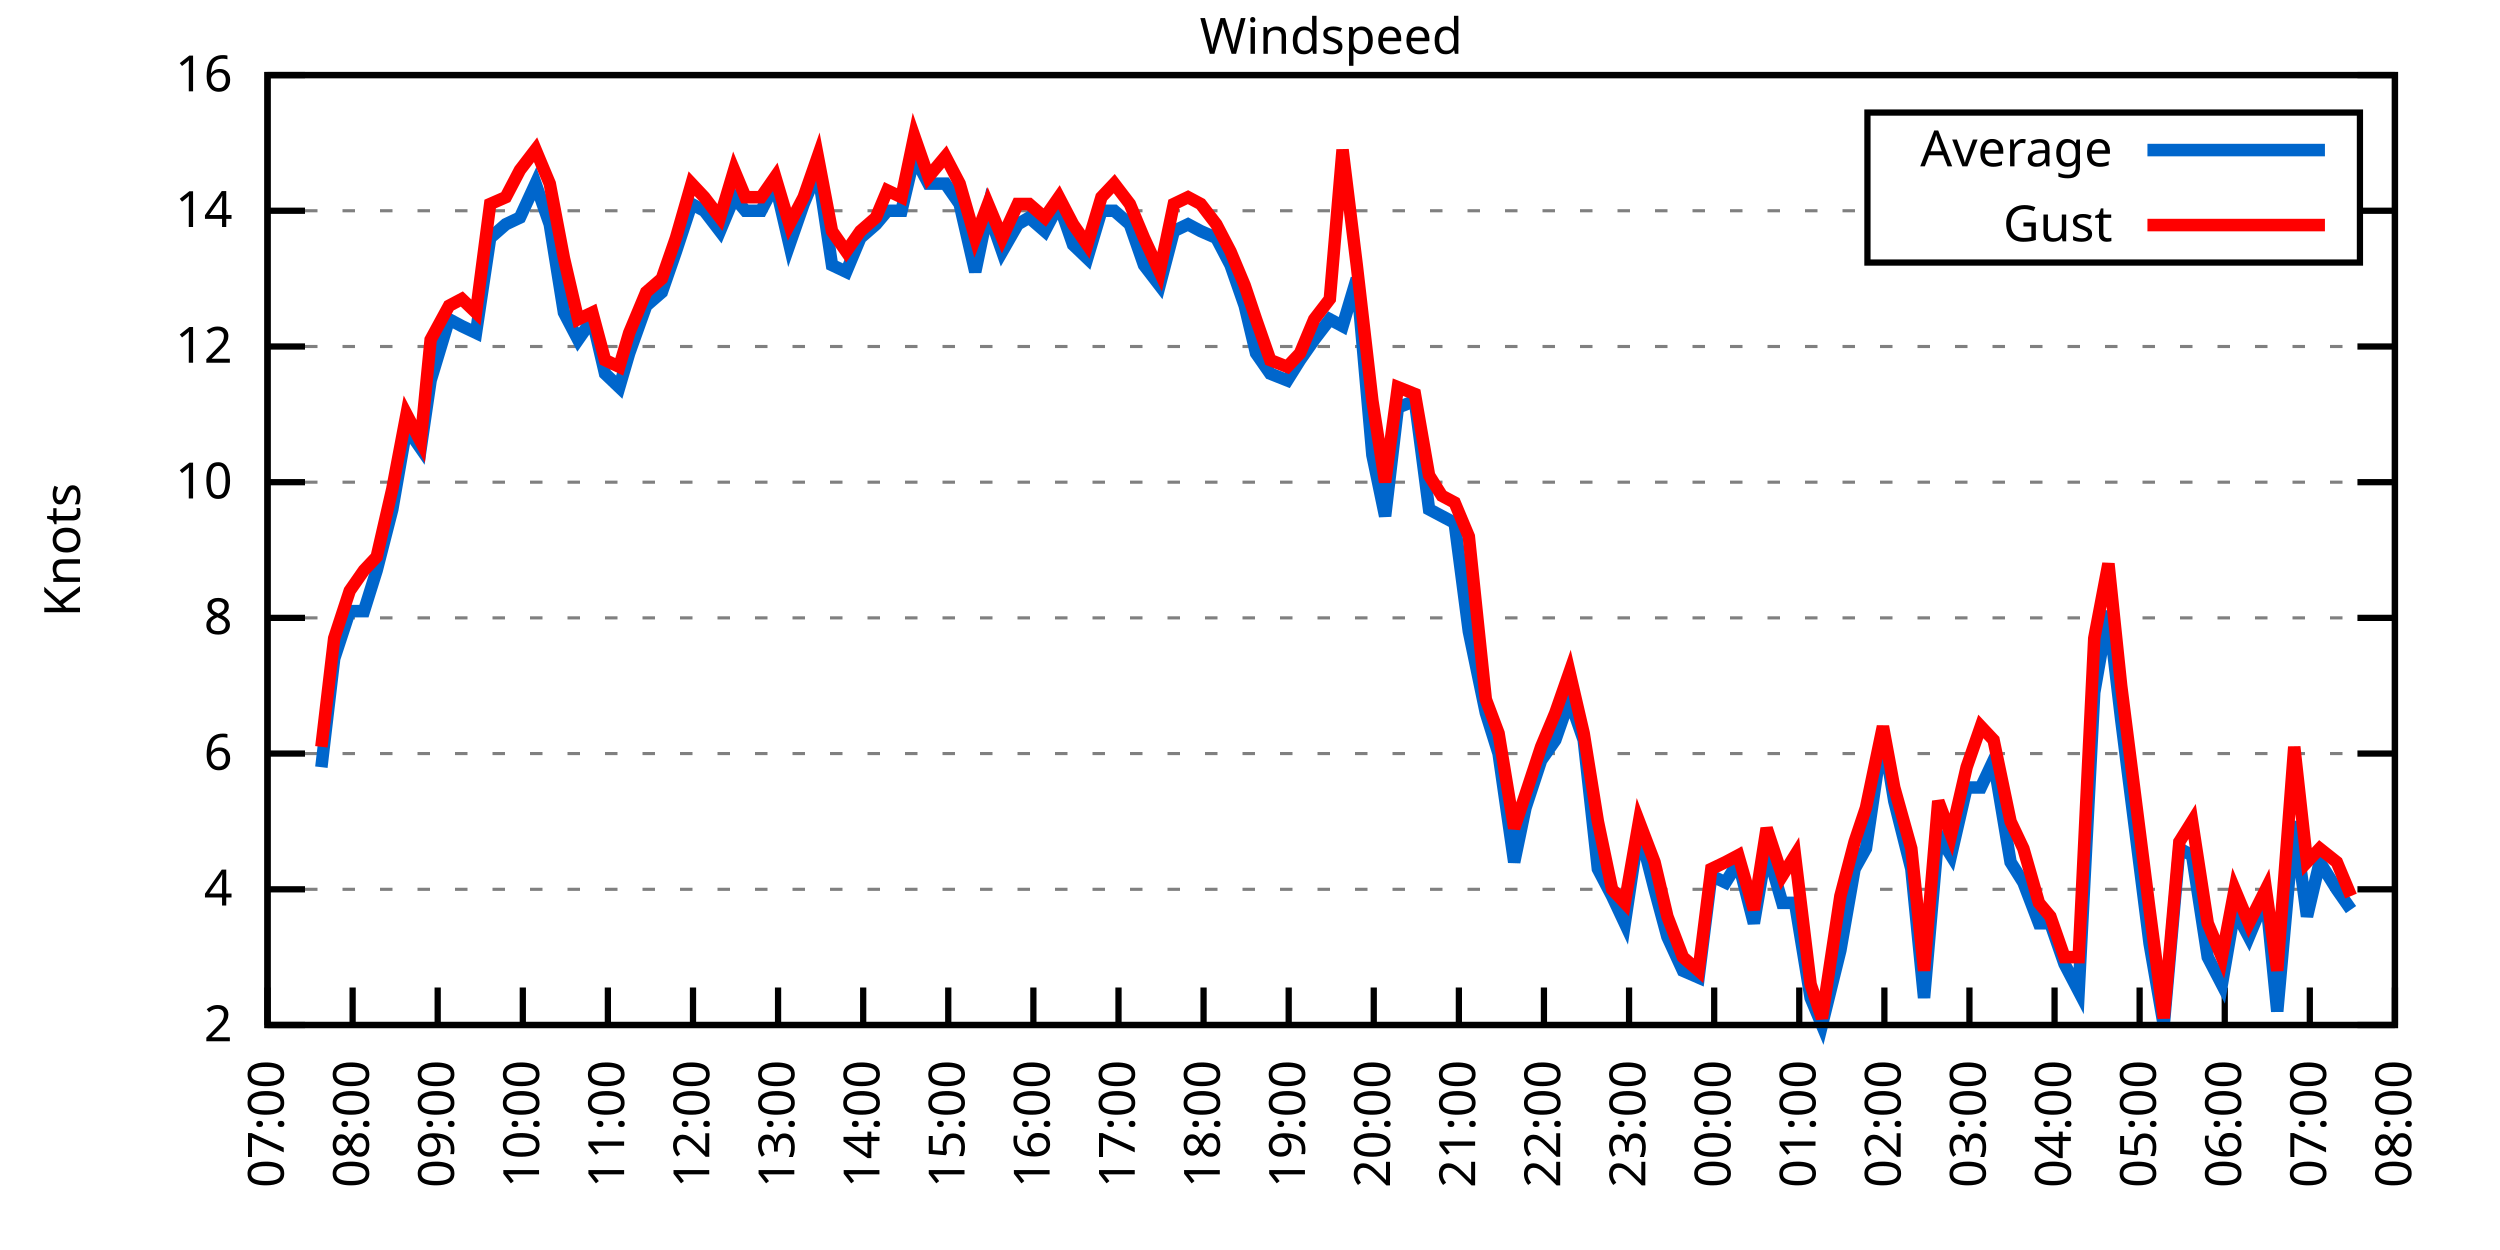
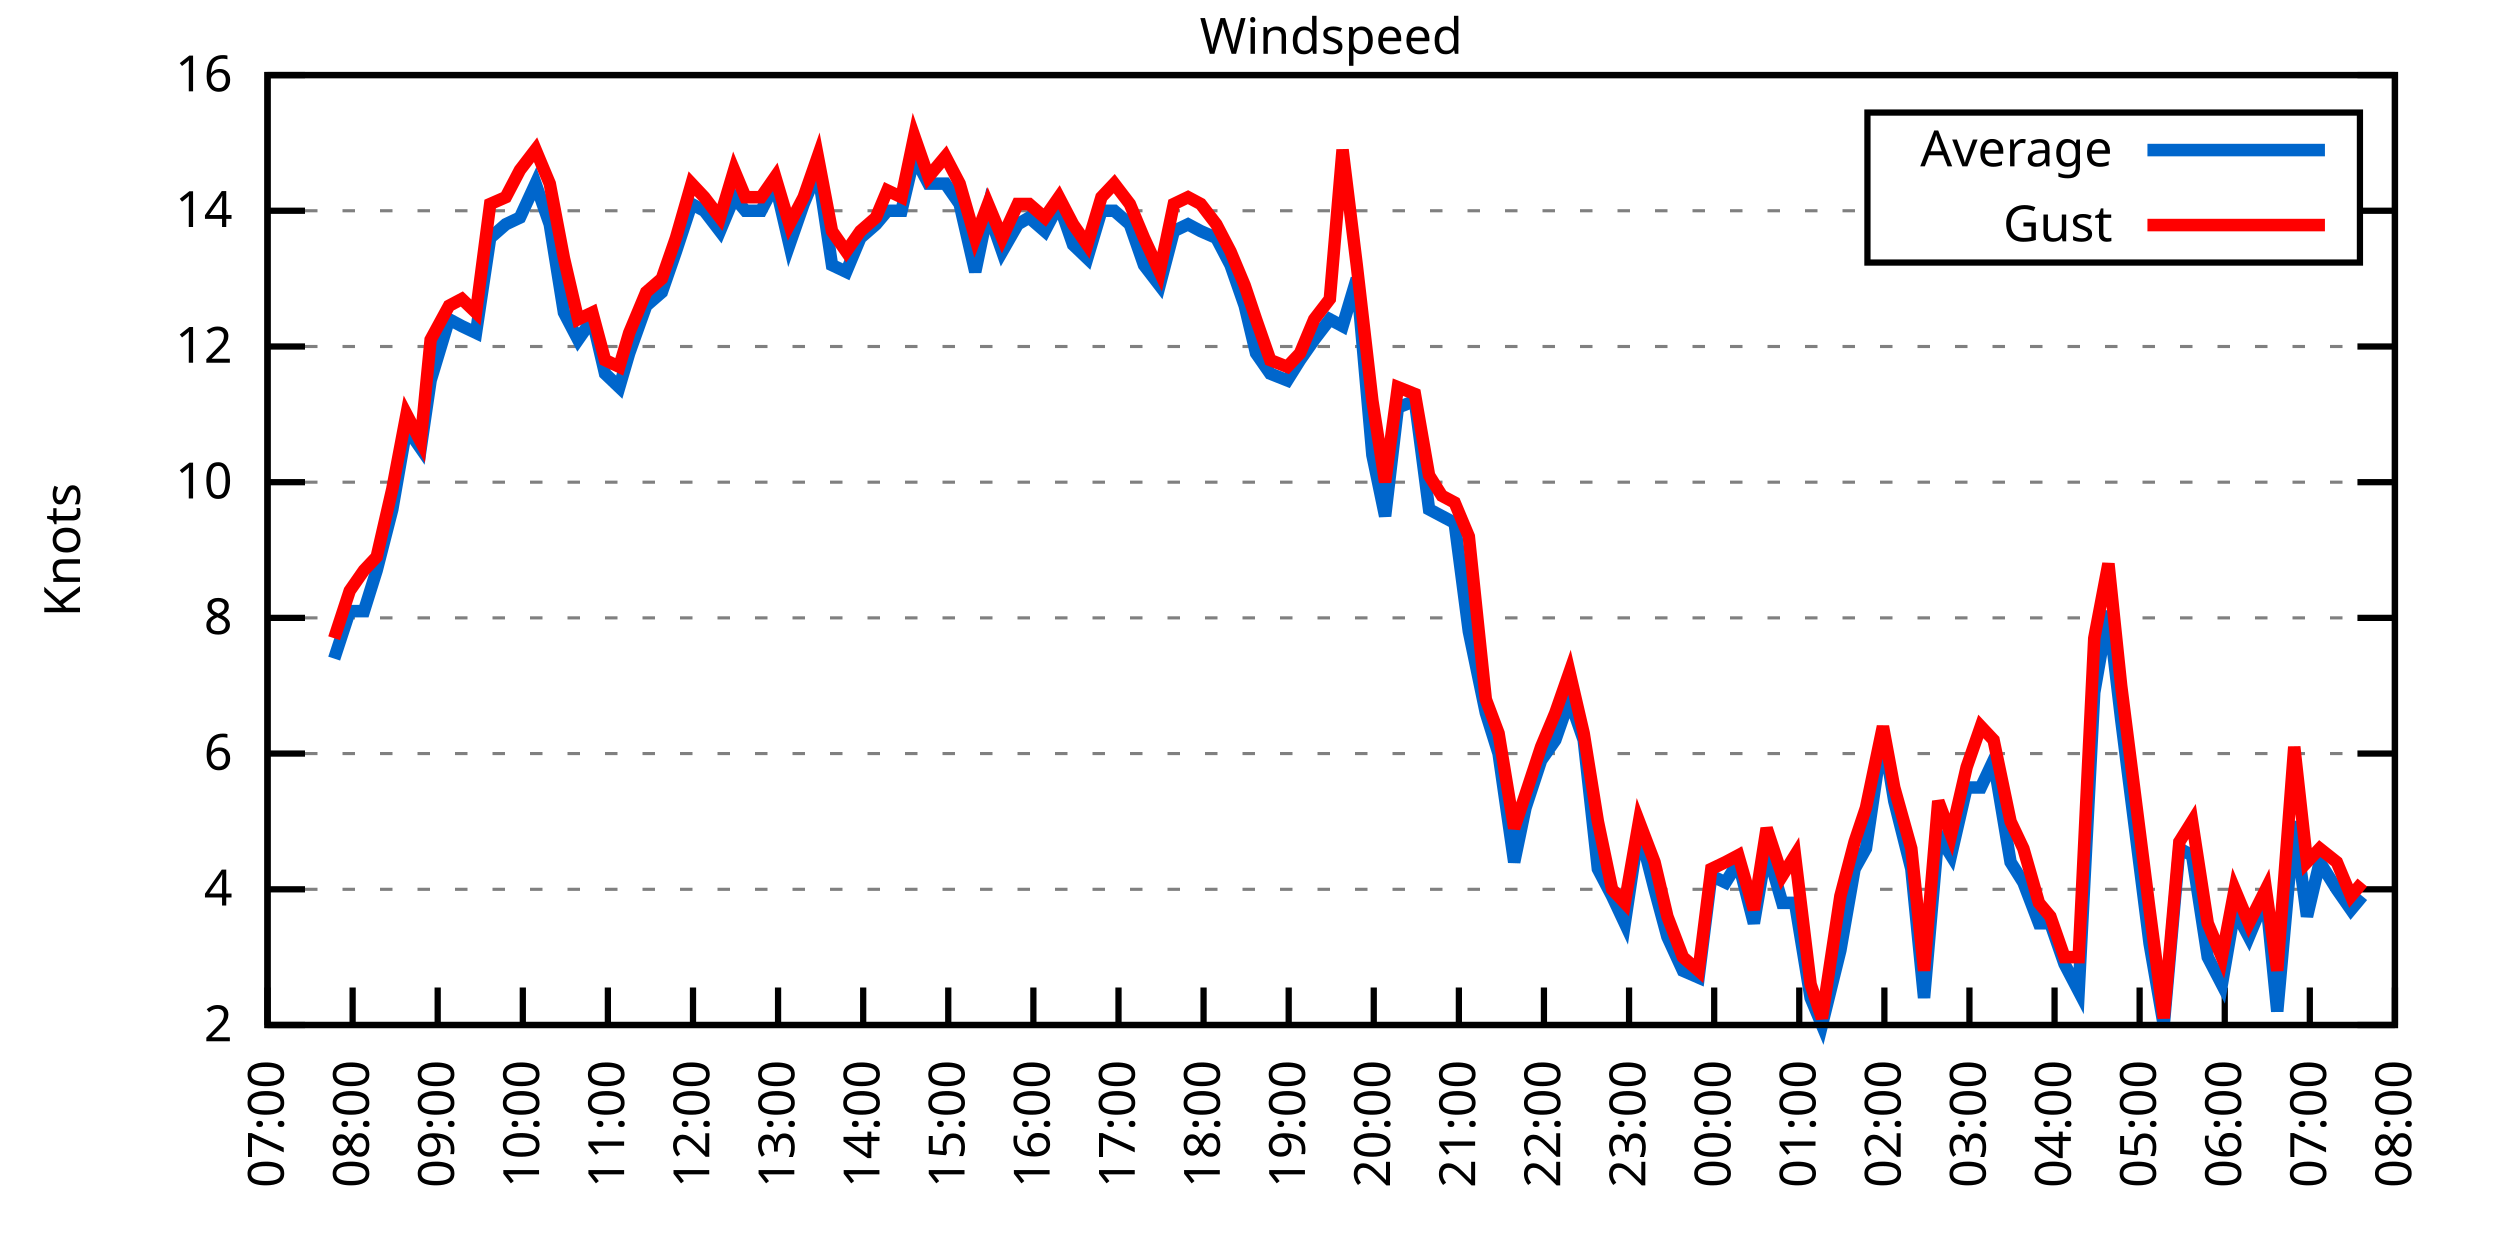
<svg xmlns="http://www.w3.org/2000/svg" xmlns:xlink="http://www.w3.org/1999/xlink" width="400" height="200" viewBox="0 0 400 200">
  <g id="gnuplot_canvas">
    <rect x="0" y="0" width="400" height="200" fill="none" />
    <defs>
      <circle id="gpDot" r="0.5" stroke-width="0.5" stroke="currentColor" />
      <path id="gpPt0" stroke-width="0.333" stroke="currentColor" d="M-1,0 h2 M0,-1 v2" />
      <path id="gpPt1" stroke-width="0.333" stroke="currentColor" d="M-1,-1 L1,1 M1,-1 L-1,1" />
      <path id="gpPt2" stroke-width="0.333" stroke="currentColor" d="M-1,0 L1,0 M0,-1 L0,1 M-1,-1 L1,1 M-1,1 L1,-1" />
      <rect id="gpPt3" stroke-width="0.333" stroke="currentColor" x="-1" y="-1" width="2" height="2" />
      <rect id="gpPt4" stroke-width="0.333" stroke="currentColor" fill="currentColor" x="-1" y="-1" width="2" height="2" />
      <circle id="gpPt5" stroke-width="0.333" stroke="currentColor" cx="0" cy="0" r="1" />
      <use xlink:href="#gpPt5" id="gpPt6" fill="currentColor" stroke="none" />
      <path id="gpPt7" stroke-width="0.333" stroke="currentColor" d="M0,-1.33 L-1.33,0.67 L1.33,0.67 z" />
      <use xlink:href="#gpPt7" id="gpPt8" fill="currentColor" stroke="none" />
      <use xlink:href="#gpPt7" id="gpPt9" stroke="currentColor" transform="rotate(180)" />
      <use xlink:href="#gpPt9" id="gpPt10" fill="currentColor" stroke="none" />
      <use xlink:href="#gpPt3" id="gpPt11" stroke="currentColor" transform="rotate(45)" />
      <use xlink:href="#gpPt11" id="gpPt12" fill="currentColor" stroke="none" />
      <path id="gpPt13" stroke-width="0.333" stroke="currentColor" d="M0,1.330 L1.265,0.411 L0.782,-1.067 L-0.782,-1.076 L-1.265,0.411 z" />
      <use xlink:href="#gpPt13" id="gpPt14" fill="currentColor" stroke="none" />
      <filter id="textbox" filterUnits="objectBoundingBox" x="0" y="0" height="1" width="1">
        <feFlood flood-color="white" flood-opacity="1" result="bgnd" />
        <feComposite in="SourceGraphic" in2="bgnd" operator="atop" />
      </filter>
      <filter id="greybox" filterUnits="objectBoundingBox" x="0" y="0" height="1" width="1">
        <feFlood flood-color="lightgrey" flood-opacity="1" result="grey" />
        <feComposite in="SourceGraphic" in2="grey" operator="atop" />
      </filter>
    </defs>
    <g fill="none" color="white" stroke="currentColor" stroke-width="1.00" stroke-linecap="butt" stroke-linejoin="miter">
</g>
    <g fill="none" color="black" stroke="currentColor" stroke-width="1.00" stroke-linecap="butt" stroke-linejoin="miter">
      <g stroke="none" shape-rendering="crispEdges">
        <polygon fill="rgb(255, 255, 255)" points="42.80,164.00 383.18,164.00 383.18,12.02 42.80,12.02 " />
      </g>
    </g>
    <g fill="none" color="black" stroke="currentColor" stroke-width="1.00" stroke-linecap="butt" stroke-linejoin="miter">
</g>
    <g fill="none" color="black" stroke="black" stroke-width="0.50" stroke-linecap="butt" stroke-linejoin="miter">
</g>
    <g fill="none" color="gray" stroke="currentColor" stroke-width="0.50" stroke-linecap="butt" stroke-linejoin="miter">
      <path stroke="gray" stroke-dasharray="2,4" class="gridline" d="M42.80,164.00 L383.19,164.00  " />
    </g>
    <g fill="none" color="gray" stroke="gray" stroke-width="1.00" stroke-linecap="butt" stroke-linejoin="miter">
</g>
    <g fill="none" color="black" stroke="currentColor" stroke-width="1.00" stroke-linecap="butt" stroke-linejoin="miter">
      <path stroke="black" d="M42.80,164.00 L48.80,164.00 M383.19,164.00 L377.19,164.00  " />
      <g transform="translate(37.20,166.60)" stroke="none" fill="black" font-family="Sans" font-size="8.00" text-anchor="end">
        <text>
          <tspan font-family="Sans"> 2</tspan>
        </text>
      </g>
    </g>
    <g fill="none" color="black" stroke="currentColor" stroke-width="1.00" stroke-linecap="butt" stroke-linejoin="miter">
</g>
    <g fill="none" color="black" stroke="black" stroke-width="0.50" stroke-linecap="butt" stroke-linejoin="miter">
</g>
    <g fill="none" color="gray" stroke="currentColor" stroke-width="0.50" stroke-linecap="butt" stroke-linejoin="miter">
      <path stroke="gray" stroke-dasharray="2,4" class="gridline" d="M42.80,142.29 L383.19,142.29  " />
    </g>
    <g fill="none" color="gray" stroke="gray" stroke-width="1.00" stroke-linecap="butt" stroke-linejoin="miter">
</g>
    <g fill="none" color="black" stroke="currentColor" stroke-width="1.00" stroke-linecap="butt" stroke-linejoin="miter">
      <path stroke="black" d="M42.80,142.29 L48.80,142.29 M383.19,142.29 L377.19,142.29  " />
      <g transform="translate(37.20,144.89)" stroke="none" fill="black" font-family="Sans" font-size="8.00" text-anchor="end">
        <text>
          <tspan font-family="Sans"> 4</tspan>
        </text>
      </g>
    </g>
    <g fill="none" color="black" stroke="currentColor" stroke-width="1.00" stroke-linecap="butt" stroke-linejoin="miter">
</g>
    <g fill="none" color="black" stroke="black" stroke-width="0.50" stroke-linecap="butt" stroke-linejoin="miter">
</g>
    <g fill="none" color="gray" stroke="currentColor" stroke-width="0.50" stroke-linecap="butt" stroke-linejoin="miter">
      <path stroke="gray" stroke-dasharray="2,4" class="gridline" d="M42.80,120.57 L383.19,120.57  " />
    </g>
    <g fill="none" color="gray" stroke="gray" stroke-width="1.00" stroke-linecap="butt" stroke-linejoin="miter">
</g>
    <g fill="none" color="black" stroke="currentColor" stroke-width="1.00" stroke-linecap="butt" stroke-linejoin="miter">
      <path stroke="black" d="M42.80,120.57 L48.80,120.57 M383.19,120.57 L377.19,120.57  " />
      <g transform="translate(37.20,123.17)" stroke="none" fill="black" font-family="Sans" font-size="8.00" text-anchor="end">
        <text>
          <tspan font-family="Sans"> 6</tspan>
        </text>
      </g>
    </g>
    <g fill="none" color="black" stroke="currentColor" stroke-width="1.00" stroke-linecap="butt" stroke-linejoin="miter">
</g>
    <g fill="none" color="black" stroke="black" stroke-width="0.50" stroke-linecap="butt" stroke-linejoin="miter">
</g>
    <g fill="none" color="gray" stroke="currentColor" stroke-width="0.50" stroke-linecap="butt" stroke-linejoin="miter">
      <path stroke="gray" stroke-dasharray="2,4" class="gridline" d="M42.80,98.86 L383.19,98.86  " />
    </g>
    <g fill="none" color="gray" stroke="gray" stroke-width="1.00" stroke-linecap="butt" stroke-linejoin="miter">
</g>
    <g fill="none" color="black" stroke="currentColor" stroke-width="1.00" stroke-linecap="butt" stroke-linejoin="miter">
      <path stroke="black" d="M42.80,98.86 L48.80,98.86 M383.19,98.86 L377.19,98.86  " />
      <g transform="translate(37.20,101.46)" stroke="none" fill="black" font-family="Sans" font-size="8.00" text-anchor="end">
        <text>
          <tspan font-family="Sans"> 8</tspan>
        </text>
      </g>
    </g>
    <g fill="none" color="black" stroke="currentColor" stroke-width="1.00" stroke-linecap="butt" stroke-linejoin="miter">
</g>
    <g fill="none" color="black" stroke="black" stroke-width="0.50" stroke-linecap="butt" stroke-linejoin="miter">
</g>
    <g fill="none" color="gray" stroke="currentColor" stroke-width="0.50" stroke-linecap="butt" stroke-linejoin="miter">
      <path stroke="gray" stroke-dasharray="2,4" class="gridline" d="M42.80,77.15 L383.19,77.15  " />
    </g>
    <g fill="none" color="gray" stroke="gray" stroke-width="1.00" stroke-linecap="butt" stroke-linejoin="miter">
</g>
    <g fill="none" color="black" stroke="currentColor" stroke-width="1.00" stroke-linecap="butt" stroke-linejoin="miter">
      <path stroke="black" d="M42.80,77.15 L48.80,77.15 M383.19,77.15 L377.19,77.15  " />
      <g transform="translate(37.20,79.75)" stroke="none" fill="black" font-family="Sans" font-size="8.00" text-anchor="end">
        <text>
          <tspan font-family="Sans"> 10</tspan>
        </text>
      </g>
    </g>
    <g fill="none" color="black" stroke="currentColor" stroke-width="1.00" stroke-linecap="butt" stroke-linejoin="miter">
</g>
    <g fill="none" color="black" stroke="black" stroke-width="0.50" stroke-linecap="butt" stroke-linejoin="miter">
</g>
    <g fill="none" color="gray" stroke="currentColor" stroke-width="0.50" stroke-linecap="butt" stroke-linejoin="miter">
      <path stroke="gray" stroke-dasharray="2,4" class="gridline" d="M42.80,55.44 L383.19,55.44  " />
    </g>
    <g fill="none" color="gray" stroke="gray" stroke-width="1.00" stroke-linecap="butt" stroke-linejoin="miter">
</g>
    <g fill="none" color="black" stroke="currentColor" stroke-width="1.00" stroke-linecap="butt" stroke-linejoin="miter">
      <path stroke="black" d="M42.80,55.44 L48.80,55.44 M383.19,55.44 L377.19,55.44  " />
      <g transform="translate(37.20,58.04)" stroke="none" fill="black" font-family="Sans" font-size="8.00" text-anchor="end">
        <text>
          <tspan font-family="Sans"> 12</tspan>
        </text>
      </g>
    </g>
    <g fill="none" color="black" stroke="currentColor" stroke-width="1.00" stroke-linecap="butt" stroke-linejoin="miter">
</g>
    <g fill="none" color="black" stroke="black" stroke-width="0.50" stroke-linecap="butt" stroke-linejoin="miter">
</g>
    <g fill="none" color="gray" stroke="currentColor" stroke-width="0.50" stroke-linecap="butt" stroke-linejoin="miter">
      <path stroke="gray" stroke-dasharray="2,4" class="gridline" d="M42.80,33.72 L298.79,33.72 M377.59,33.72 L383.19,33.72  " />
    </g>
    <g fill="none" color="gray" stroke="gray" stroke-width="1.00" stroke-linecap="butt" stroke-linejoin="miter">
</g>
    <g fill="none" color="black" stroke="currentColor" stroke-width="1.00" stroke-linecap="butt" stroke-linejoin="miter">
      <path stroke="black" d="M42.80,33.72 L48.80,33.72 M383.19,33.72 L377.19,33.72  " />
      <g transform="translate(37.20,36.32)" stroke="none" fill="black" font-family="Sans" font-size="8.00" text-anchor="end">
        <text>
          <tspan font-family="Sans"> 14</tspan>
        </text>
      </g>
    </g>
    <g fill="none" color="black" stroke="currentColor" stroke-width="1.00" stroke-linecap="butt" stroke-linejoin="miter">
</g>
    <g fill="none" color="black" stroke="black" stroke-width="0.50" stroke-linecap="butt" stroke-linejoin="miter">
</g>
    <g fill="none" color="gray" stroke="currentColor" stroke-width="0.50" stroke-linecap="butt" stroke-linejoin="miter">
      <path stroke="gray" stroke-dasharray="2,4" class="gridline" d="M42.80,12.01 L383.19,12.01  " />
    </g>
    <g fill="none" color="gray" stroke="gray" stroke-width="1.00" stroke-linecap="butt" stroke-linejoin="miter">
</g>
    <g fill="none" color="black" stroke="currentColor" stroke-width="1.00" stroke-linecap="butt" stroke-linejoin="miter">
      <path stroke="black" d="M42.80,12.01 L48.80,12.01 M383.19,12.01 L377.19,12.01  " />
      <g transform="translate(37.20,14.61)" stroke="none" fill="black" font-family="Sans" font-size="8.00" text-anchor="end">
        <text>
          <tspan font-family="Sans"> 16</tspan>
        </text>
      </g>
    </g>
    <g fill="none" color="black" stroke="currentColor" stroke-width="1.00" stroke-linecap="butt" stroke-linejoin="miter">
      <path stroke="black" d="M42.80,164.00 L42.80,158.00  " />
      <g transform="translate(45.40,169.60) rotate(270.00)" stroke="none" fill="black" font-family="Sans" font-size="8.00" text-anchor="end">
        <text>
          <tspan font-family="Sans">07:00</tspan>
        </text>
      </g>
    </g>
    <g fill="none" color="black" stroke="currentColor" stroke-width="1.00" stroke-linecap="butt" stroke-linejoin="miter">
      <path stroke="black" d="M56.42,164.00 L56.42,158.00  " />
      <g transform="translate(59.02,169.60) rotate(270.00)" stroke="none" fill="black" font-family="Sans" font-size="8.00" text-anchor="end">
        <text>
          <tspan font-family="Sans">08:00</tspan>
        </text>
      </g>
    </g>
    <g fill="none" color="black" stroke="currentColor" stroke-width="1.00" stroke-linecap="butt" stroke-linejoin="miter">
      <path stroke="black" d="M70.03,164.00 L70.03,158.00  " />
      <g transform="translate(72.63,169.60) rotate(270.00)" stroke="none" fill="black" font-family="Sans" font-size="8.00" text-anchor="end">
        <text>
          <tspan font-family="Sans">09:00</tspan>
        </text>
      </g>
    </g>
    <g fill="none" color="black" stroke="currentColor" stroke-width="1.00" stroke-linecap="butt" stroke-linejoin="miter">
      <path stroke="black" d="M83.65,164.00 L83.65,158.00  " />
      <g transform="translate(86.25,169.60) rotate(270.00)" stroke="none" fill="black" font-family="Sans" font-size="8.00" text-anchor="end">
        <text>
          <tspan font-family="Sans">10:00</tspan>
        </text>
      </g>
    </g>
    <g fill="none" color="black" stroke="currentColor" stroke-width="1.00" stroke-linecap="butt" stroke-linejoin="miter">
      <path stroke="black" d="M97.26,164.00 L97.26,158.00  " />
      <g transform="translate(99.86,169.60) rotate(270.00)" stroke="none" fill="black" font-family="Sans" font-size="8.00" text-anchor="end">
        <text>
          <tspan font-family="Sans">11:00</tspan>
        </text>
      </g>
    </g>
    <g fill="none" color="black" stroke="currentColor" stroke-width="1.00" stroke-linecap="butt" stroke-linejoin="miter">
      <path stroke="black" d="M110.88,164.00 L110.88,158.00  " />
      <g transform="translate(113.48,169.60) rotate(270.00)" stroke="none" fill="black" font-family="Sans" font-size="8.00" text-anchor="end">
        <text>
          <tspan font-family="Sans">12:00</tspan>
        </text>
      </g>
    </g>
    <g fill="none" color="black" stroke="currentColor" stroke-width="1.00" stroke-linecap="butt" stroke-linejoin="miter">
      <path stroke="black" d="M124.49,164.00 L124.49,158.00  " />
      <g transform="translate(127.09,169.60) rotate(270.00)" stroke="none" fill="black" font-family="Sans" font-size="8.00" text-anchor="end">
        <text>
          <tspan font-family="Sans">13:00</tspan>
        </text>
      </g>
    </g>
    <g fill="none" color="black" stroke="currentColor" stroke-width="1.00" stroke-linecap="butt" stroke-linejoin="miter">
      <path stroke="black" d="M138.11,164.00 L138.11,158.00  " />
      <g transform="translate(140.71,169.60) rotate(270.00)" stroke="none" fill="black" font-family="Sans" font-size="8.00" text-anchor="end">
        <text>
          <tspan font-family="Sans">14:00</tspan>
        </text>
      </g>
    </g>
    <g fill="none" color="black" stroke="currentColor" stroke-width="1.00" stroke-linecap="butt" stroke-linejoin="miter">
      <path stroke="black" d="M151.72,164.00 L151.72,158.00  " />
      <g transform="translate(154.32,169.60) rotate(270.00)" stroke="none" fill="black" font-family="Sans" font-size="8.00" text-anchor="end">
        <text>
          <tspan font-family="Sans">15:00</tspan>
        </text>
      </g>
    </g>
    <g fill="none" color="black" stroke="currentColor" stroke-width="1.00" stroke-linecap="butt" stroke-linejoin="miter">
      <path stroke="black" d="M165.34,164.00 L165.34,158.00  " />
      <g transform="translate(167.94,169.60) rotate(270.00)" stroke="none" fill="black" font-family="Sans" font-size="8.00" text-anchor="end">
        <text>
          <tspan font-family="Sans">16:00</tspan>
        </text>
      </g>
    </g>
    <g fill="none" color="black" stroke="currentColor" stroke-width="1.00" stroke-linecap="butt" stroke-linejoin="miter">
      <path stroke="black" d="M178.96,164.00 L178.96,158.00  " />
      <g transform="translate(181.56,169.60) rotate(270.00)" stroke="none" fill="black" font-family="Sans" font-size="8.00" text-anchor="end">
        <text>
          <tspan font-family="Sans">17:00</tspan>
        </text>
      </g>
    </g>
    <g fill="none" color="black" stroke="currentColor" stroke-width="1.00" stroke-linecap="butt" stroke-linejoin="miter">
      <path stroke="black" d="M192.57,164.00 L192.57,158.00  " />
      <g transform="translate(195.17,169.60) rotate(270.00)" stroke="none" fill="black" font-family="Sans" font-size="8.00" text-anchor="end">
        <text>
          <tspan font-family="Sans">18:00</tspan>
        </text>
      </g>
    </g>
    <g fill="none" color="black" stroke="currentColor" stroke-width="1.00" stroke-linecap="butt" stroke-linejoin="miter">
      <path stroke="black" d="M206.19,164.00 L206.19,158.00  " />
      <g transform="translate(208.79,169.60) rotate(270.00)" stroke="none" fill="black" font-family="Sans" font-size="8.00" text-anchor="end">
        <text>
          <tspan font-family="Sans">19:00</tspan>
        </text>
      </g>
    </g>
    <g fill="none" color="black" stroke="currentColor" stroke-width="1.00" stroke-linecap="butt" stroke-linejoin="miter">
      <path stroke="black" d="M219.80,164.00 L219.80,158.00  " />
      <g transform="translate(222.40,169.60) rotate(270.00)" stroke="none" fill="black" font-family="Sans" font-size="8.00" text-anchor="end">
        <text>
          <tspan font-family="Sans">20:00</tspan>
        </text>
      </g>
    </g>
    <g fill="none" color="black" stroke="currentColor" stroke-width="1.00" stroke-linecap="butt" stroke-linejoin="miter">
      <path stroke="black" d="M233.42,164.00 L233.42,158.00  " />
      <g transform="translate(236.02,169.60) rotate(270.00)" stroke="none" fill="black" font-family="Sans" font-size="8.00" text-anchor="end">
        <text>
          <tspan font-family="Sans">21:00</tspan>
        </text>
      </g>
    </g>
    <g fill="none" color="black" stroke="currentColor" stroke-width="1.00" stroke-linecap="butt" stroke-linejoin="miter">
      <path stroke="black" d="M247.03,164.00 L247.03,158.00  " />
      <g transform="translate(249.63,169.60) rotate(270.00)" stroke="none" fill="black" font-family="Sans" font-size="8.00" text-anchor="end">
        <text>
          <tspan font-family="Sans">22:00</tspan>
        </text>
      </g>
    </g>
    <g fill="none" color="black" stroke="currentColor" stroke-width="1.00" stroke-linecap="butt" stroke-linejoin="miter">
      <path stroke="black" d="M260.65,164.00 L260.65,158.00  " />
      <g transform="translate(263.25,169.60) rotate(270.00)" stroke="none" fill="black" font-family="Sans" font-size="8.00" text-anchor="end">
        <text>
          <tspan font-family="Sans">23:00</tspan>
        </text>
      </g>
    </g>
    <g fill="none" color="black" stroke="currentColor" stroke-width="1.00" stroke-linecap="butt" stroke-linejoin="miter">
      <path stroke="black" d="M274.27,164.00 L274.27,158.00  " />
      <g transform="translate(276.87,169.60) rotate(270.00)" stroke="none" fill="black" font-family="Sans" font-size="8.00" text-anchor="end">
        <text>
          <tspan font-family="Sans">00:00</tspan>
        </text>
      </g>
    </g>
    <g fill="none" color="black" stroke="currentColor" stroke-width="1.00" stroke-linecap="butt" stroke-linejoin="miter">
      <path stroke="black" d="M287.88,164.00 L287.88,158.00  " />
      <g transform="translate(290.48,169.60) rotate(270.00)" stroke="none" fill="black" font-family="Sans" font-size="8.00" text-anchor="end">
        <text>
          <tspan font-family="Sans">01:00</tspan>
        </text>
      </g>
    </g>
    <g fill="none" color="black" stroke="currentColor" stroke-width="1.00" stroke-linecap="butt" stroke-linejoin="miter">
      <path stroke="black" d="M301.50,164.00 L301.50,158.00  " />
      <g transform="translate(304.10,169.60) rotate(270.00)" stroke="none" fill="black" font-family="Sans" font-size="8.00" text-anchor="end">
        <text>
          <tspan font-family="Sans">02:00</tspan>
        </text>
      </g>
    </g>
    <g fill="none" color="black" stroke="currentColor" stroke-width="1.00" stroke-linecap="butt" stroke-linejoin="miter">
      <path stroke="black" d="M315.11,164.00 L315.11,158.00  " />
      <g transform="translate(317.71,169.60) rotate(270.00)" stroke="none" fill="black" font-family="Sans" font-size="8.00" text-anchor="end">
        <text>
          <tspan font-family="Sans">03:00</tspan>
        </text>
      </g>
    </g>
    <g fill="none" color="black" stroke="currentColor" stroke-width="1.00" stroke-linecap="butt" stroke-linejoin="miter">
      <path stroke="black" d="M328.73,164.00 L328.73,158.00  " />
      <g transform="translate(331.33,169.60) rotate(270.00)" stroke="none" fill="black" font-family="Sans" font-size="8.00" text-anchor="end">
        <text>
          <tspan font-family="Sans">04:00</tspan>
        </text>
      </g>
    </g>
    <g fill="none" color="black" stroke="currentColor" stroke-width="1.00" stroke-linecap="butt" stroke-linejoin="miter">
      <path stroke="black" d="M342.34,164.00 L342.34,158.00  " />
      <g transform="translate(344.94,169.60) rotate(270.00)" stroke="none" fill="black" font-family="Sans" font-size="8.00" text-anchor="end">
        <text>
          <tspan font-family="Sans">05:00</tspan>
        </text>
      </g>
    </g>
    <g fill="none" color="black" stroke="currentColor" stroke-width="1.00" stroke-linecap="butt" stroke-linejoin="miter">
      <path stroke="black" d="M355.96,164.00 L355.96,158.00  " />
      <g transform="translate(358.56,169.60) rotate(270.00)" stroke="none" fill="black" font-family="Sans" font-size="8.00" text-anchor="end">
        <text>
          <tspan font-family="Sans">06:00</tspan>
        </text>
      </g>
    </g>
    <g fill="none" color="black" stroke="currentColor" stroke-width="1.00" stroke-linecap="butt" stroke-linejoin="miter">
      <path stroke="black" d="M369.57,164.00 L369.57,158.00  " />
      <g transform="translate(372.17,169.60) rotate(270.00)" stroke="none" fill="black" font-family="Sans" font-size="8.00" text-anchor="end">
        <text>
          <tspan font-family="Sans">07:00</tspan>
        </text>
      </g>
    </g>
    <g fill="none" color="black" stroke="currentColor" stroke-width="1.00" stroke-linecap="butt" stroke-linejoin="miter">
      <path stroke="black" d="M383.19,164.00 L383.19,158.00  " />
      <g transform="translate(385.79,169.60) rotate(270.00)" stroke="none" fill="black" font-family="Sans" font-size="8.00" text-anchor="end">
        <text>
          <tspan font-family="Sans">08:00</tspan>
        </text>
      </g>
    </g>
    <g fill="none" color="black" stroke="currentColor" stroke-width="1.00" stroke-linecap="butt" stroke-linejoin="miter">
</g>
    <g fill="none" color="black" stroke="currentColor" stroke-width="1.00" stroke-linecap="butt" stroke-linejoin="miter">
      <path stroke="black" d="M42.80,12.01 L42.80,164.00 L383.19,164.00 L383.19,12.01 L42.80,12.01 Z  " />
    </g>
    <g fill="none" color="black" stroke="currentColor" stroke-width="1.00" stroke-linecap="butt" stroke-linejoin="miter">
</g>
    <g fill="none" color="black" stroke="currentColor" stroke-width="1.00" stroke-linecap="butt" stroke-linejoin="miter">
      <path stroke="black" d="M298.79,42.01 L298.79,18.01 L377.59,18.01 L377.59,42.01 L298.79,42.01 Z  " />
    </g>
    <g id="Windspeed_plot_1">
      <g fill="none" color="white" stroke="black" stroke-width="2.00" stroke-linecap="butt" stroke-linejoin="miter">
</g>
      <g fill="none" color="black" stroke="currentColor" stroke-width="2.00" stroke-linecap="butt" stroke-linejoin="miter">
        <g transform="translate(337.99,26.61)" stroke="none" fill="black" font-family="Sans" font-size="8.00" text-anchor="end">
          <text>
            <tspan font-family="Sans">Average</tspan>
          </text>
        </g>
      </g>
      <g fill="none" color="black" stroke="currentColor" stroke-width="2.00" stroke-linecap="butt" stroke-linejoin="miter">
-         <path stroke="rgb(  0, 102, 204)" d="M343.59,24.01 L371.99,24.01 M51.42,122.75 L53.47,105.38 L55.96,97.78 L58.23,97.78 L60.27,91.26 L62.77,81.49   L65.04,68.46 L67.31,71.72 L68.90,60.86 L71.85,51.09 L73.89,52.18 L76.16,53.26 L78.43,38.07 L80.92,35.89   L83.19,34.81 L85.69,29.38 L87.96,35.89 L90.23,50.01 L92.50,54.35 L94.77,51.09 L96.81,59.78 L99.08,61.95   L100.67,56.52 L103.39,48.92 L105.89,46.75 L108.15,40.24 L110.65,32.64 L112.69,33.72 L115.19,36.98 L117.46,31.55   L119.27,33.72 L121.77,33.72 L124.04,29.38 L126.31,39.15 L128.58,32.64 L130.85,27.21 L133.12,42.41 L135.39,43.49   L137.66,38.07 L140.15,35.89 L141.97,33.72 L144.24,33.72 L146.28,25.04 L148.55,29.38 L151.27,29.38 L153.54,32.64   L156.04,43.49 L158.08,33.72 L160.35,40.24 L162.84,35.89 L164.66,34.81 L167.16,36.98 L169.43,32.64 L171.69,39.15   L173.96,41.32 L176.23,33.72 L178.28,33.72 L180.77,35.89 L183.04,42.41 L185.54,45.66 L187.81,36.98 L190.08,35.89   L192.12,36.98 L194.61,38.07 L196.88,42.41 L199.15,48.92 L200.97,56.52 L203.24,59.78 L205.96,60.86 L208.00,57.61   L210.27,54.35 L212.77,51.09 L214.81,52.18 L217.08,44.58 L219.58,72.81 L221.62,82.58 L223.66,65.21 L226.38,64.12   L228.65,81.49 L230.70,82.58 L232.74,83.66 L235.01,101.03 L237.73,114.06 L239.77,120.57 L242.27,137.94 L244.08,129.26   L246.58,121.66 L248.85,118.40 L251.12,111.89 L253.39,118.40 L255.66,139.03 L257.93,143.37 L259.97,147.72 L262.24,132.52   L264.73,142.29 L266.78,149.89 L269.27,155.31 L271.77,156.40 L273.81,140.12 L276.08,141.20 L278.12,137.94 L280.62,147.72   L282.66,135.77 L285.16,144.46 L287.20,144.46 L289.70,159.66 L291.51,164.00 L294.46,152.06 L296.73,139.03 L298.55,135.77   L301.27,117.32 L303.08,128.17 L305.81,139.03 L307.85,159.66 L310.12,133.60 L312.16,136.86 L314.66,126.00 L316.93,126.00   L318.97,121.66 L321.69,137.94 L323.74,141.20 L326.23,147.72 L328.05,147.72 L330.32,154.23 L332.59,158.57 L335.08,110.80   L337.35,97.78 L339.39,115.15 L343.93,150.97 L346.20,164.00 L348.70,135.77 L350.74,136.86 L353.24,153.14 L355.50,157.49   L357.55,145.54 L359.82,149.89 L362.54,143.37 L364.36,161.83 L367.08,131.43 L369.12,146.63 L371.16,137.94 L373.89,142.29   L376.16,145.54  " />
+         <path stroke="rgb(  0, 102, 204)" d="M343.59,24.01 L371.99,24.01 M53.47,105.38 L55.96,97.78 L58.23,97.78 L60.27,91.26 L62.77,81.49 L65.04,68.46   L67.31,71.72 L68.90,60.86 L71.85,51.09 L73.89,52.18 L76.16,53.26 L78.43,38.07 L80.92,35.89 L83.19,34.81   L85.69,29.38 L87.96,35.89 L90.23,50.01 L92.50,54.35 L94.77,51.09 L96.81,59.78 L99.08,61.95 L100.67,56.52   L103.39,48.92 L105.89,46.75 L108.15,40.24 L110.65,32.64 L112.69,33.72 L115.19,36.98 L117.46,31.55 L119.27,33.72   L121.77,33.72 L124.04,29.38 L126.31,39.15 L128.58,32.64 L130.85,27.21 L133.12,42.41 L135.39,43.49 L137.66,38.07   L140.15,35.89 L141.97,33.72 L144.24,33.72 L146.28,25.04 L148.55,29.38 L151.27,29.38 L153.54,32.64 L156.04,43.49   L158.08,33.72 L160.35,40.24 L162.84,35.89 L164.66,34.81 L167.16,36.98 L169.43,32.64 L171.69,39.15 L173.96,41.32   L176.23,33.72 L178.28,33.72 L180.77,35.89 L183.04,42.41 L185.54,45.66 L187.81,36.98 L190.08,35.89 L192.12,36.98   L194.61,38.07 L196.88,42.41 L199.15,48.92 L200.97,56.52 L203.24,59.78 L205.96,60.86 L208.00,57.61 L210.27,54.35   L212.77,51.09 L214.81,52.18 L217.08,44.58 L219.58,72.81 L221.62,82.58 L223.66,65.21 L226.38,64.12 L228.65,81.49   L230.70,82.58 L232.74,83.66 L235.01,101.03 L237.73,114.06 L239.77,120.57 L242.27,137.94 L244.08,129.26 L246.58,121.66   L248.85,118.40 L251.12,111.89 L253.39,118.40 L255.66,139.03 L257.93,143.37 L259.97,147.72 L262.24,132.52 L264.73,142.29   L266.78,149.89 L269.27,155.31 L271.77,156.40 L273.81,140.12 L276.08,141.20 L278.12,137.94 L280.62,147.72 L282.66,135.77   L285.16,144.46 L287.20,144.46 L289.70,159.66 L291.51,164.00 L294.46,152.06 L296.73,139.03 L298.55,135.77 L301.27,117.32   L303.08,128.17 L305.81,139.03 L307.85,159.66 L310.12,133.60 L312.16,136.86 L314.66,126.00 L316.93,126.00 L318.97,121.66   L321.69,137.94 L323.74,141.20 L326.23,147.72 L328.05,147.72 L330.32,154.23 L332.59,158.57 L335.08,110.80 L337.35,97.78   L339.39,115.15 L343.93,150.97 L346.20,164.00 L348.70,135.77 L350.74,136.86 L353.24,153.14 L355.50,157.49 L357.55,145.54   L359.82,149.89 L362.54,143.37 L364.36,161.83 L367.08,131.43 L369.12,146.63 L371.16,137.94 L373.89,142.29 L376.16,145.54   L377.97,143.37  " />
      </g>
    </g>
    <g id="Windspeed_plot_2">
      <g fill="none" color="black" stroke="currentColor" stroke-width="2.00" stroke-linecap="butt" stroke-linejoin="miter">
        <g transform="translate(337.99,38.61)" stroke="none" fill="black" font-family="Sans" font-size="8.00" text-anchor="end">
          <text>
            <tspan font-family="Sans">Gust</tspan>
          </text>
        </g>
      </g>
      <g fill="none" color="black" stroke="currentColor" stroke-width="2.00" stroke-linecap="butt" stroke-linejoin="miter">
-         <path stroke="rgb(255,   0,   0)" d="M343.59,36.01 L371.99,36.01 M51.42,119.49 L53.47,102.12 L55.96,94.52 L58.23,91.26 L60.27,89.09 L62.77,78.23   L65.04,66.29 L67.31,70.63 L68.90,54.35 L71.85,48.92 L73.89,47.84 L76.16,50.01 L78.43,32.64 L80.92,31.55   L83.19,27.21 L85.69,23.95 L87.96,29.38 L90.23,41.32 L92.50,51.09 L94.77,50.01 L96.81,57.61 L99.08,58.69   L100.67,53.26 L103.39,46.75 L105.89,44.58 L108.15,38.07 L110.65,29.38 L112.69,31.55 L115.19,34.81 L117.46,27.21   L119.27,31.55 L121.77,31.55 L124.04,28.29 L126.31,35.89 L128.58,31.55 L130.85,25.04 L133.12,36.98 L135.39,40.24   L137.66,36.98 L140.15,34.81 L141.97,30.47 L144.24,31.55 L146.28,21.78 L148.55,28.29 L151.27,25.04 L153.54,29.38   L156.04,38.07 L158.08,32.64 L160.35,38.07 L162.84,32.64 L164.66,32.64 L167.16,34.81 L169.43,31.55 L171.69,35.89   L173.96,39.15 L176.23,31.55 L178.28,29.38 L180.77,32.64 L183.04,38.07 L185.54,43.49 L187.81,32.64 L190.08,31.55   L192.12,32.64 L194.61,35.89 L196.88,40.24 L199.15,45.66 L200.97,51.09 L203.24,57.61 L205.96,58.69 L208.00,56.52   L210.27,51.09 L212.77,47.84 L214.81,23.95 L217.08,42.41 L219.58,64.12 L221.62,77.15 L223.66,61.95 L226.38,63.04   L228.65,76.06 L230.70,79.32 L232.74,80.41 L235.01,85.83 L237.73,111.89 L239.77,117.32 L242.27,132.52 L244.08,127.09   L246.58,119.49 L248.85,114.06 L251.12,107.55 L253.39,117.32 L255.66,131.43 L257.93,142.29 L259.97,144.46 L262.24,131.43   L264.73,137.94 L266.78,146.63 L269.27,153.14 L271.77,155.31 L273.81,139.03 L276.08,137.94 L278.12,136.86 L280.62,145.54   L282.66,132.52 L285.16,140.12 L287.20,136.86 L289.70,157.49 L291.51,162.91 L294.46,143.37 L296.73,134.69 L298.55,129.26   L301.27,116.23 L303.08,126.00 L305.81,135.77 L307.85,155.31 L310.12,128.17 L312.16,133.60 L314.66,122.75 L316.93,116.23   L318.97,118.40 L321.69,131.43 L323.74,135.77 L326.23,144.46 L328.05,146.63 L330.32,153.14 L332.59,153.14 L335.08,102.12   L337.35,90.18 L339.39,109.72 L343.93,145.54 L346.20,162.91 L348.70,134.69 L350.74,131.43 L353.24,147.72 L355.50,153.14   L357.55,142.29 L359.82,147.72 L362.54,142.29 L364.36,155.31 L367.08,119.49 L369.12,137.94 L371.16,135.77 L373.89,137.94   L376.16,143.37  " />
+         <path stroke="rgb(255,   0,   0)" d="M343.59,36.01 L371.99,36.01 M53.47,102.12 L55.96,94.52 L58.23,91.26 L60.27,89.09 L62.77,78.23 L65.04,66.29   L67.31,70.63 L68.90,54.35 L71.85,48.92 L73.89,47.84 L76.16,50.01 L78.43,32.64 L80.92,31.55 L83.19,27.21   L85.69,23.95 L87.96,29.38 L90.23,41.32 L92.50,51.09 L94.77,50.01 L96.81,57.61 L99.08,58.69 L100.67,53.26   L103.39,46.75 L105.89,44.58 L108.15,38.07 L110.65,29.38 L112.69,31.55 L115.19,34.81 L117.46,27.21 L119.27,31.55   L121.77,31.55 L124.04,28.29 L126.31,35.89 L128.58,31.55 L130.85,25.04 L133.12,36.98 L135.39,40.24 L137.66,36.98   L140.15,34.81 L141.97,30.47 L144.24,31.55 L146.28,21.78 L148.55,28.29 L151.27,25.04 L153.54,29.38 L156.04,38.07   L158.08,32.64 L160.35,38.07 L162.84,32.64 L164.66,32.64 L167.16,34.81 L169.43,31.55 L171.69,35.89 L173.96,39.15   L176.23,31.55 L178.28,29.38 L180.77,32.64 L183.04,38.07 L185.54,43.49 L187.81,32.64 L190.08,31.55 L192.12,32.64   L194.61,35.89 L196.88,40.24 L199.15,45.66 L200.97,51.09 L203.24,57.61 L205.96,58.69 L208.00,56.52 L210.27,51.09   L212.77,47.84 L214.81,23.95 L217.08,42.41 L219.58,64.12 L221.62,77.15 L223.66,61.95 L226.38,63.04 L228.65,76.06   L230.70,79.32 L232.74,80.41 L235.01,85.83 L237.73,111.89 L239.77,117.32 L242.27,132.52 L244.08,127.09 L246.58,119.49   L248.85,114.06 L251.12,107.55 L253.39,117.32 L255.66,131.43 L257.93,142.29 L259.97,144.46 L262.24,131.43 L264.73,137.94   L266.78,146.63 L269.27,153.14 L271.77,155.31 L273.81,139.03 L276.08,137.94 L278.12,136.86 L280.62,145.54 L282.66,132.52   L285.16,140.12 L287.20,136.86 L289.70,157.49 L291.51,162.91 L294.46,143.37 L296.73,134.69 L298.55,129.26 L301.27,116.23   L303.08,126.00 L305.81,135.77 L307.85,155.31 L310.12,128.17 L312.16,133.60 L314.66,122.75 L316.93,116.23 L318.97,118.40   L321.69,131.43 L323.74,135.77 L326.23,144.46 L328.05,146.63 L330.32,153.14 L332.59,153.14 L335.08,102.12 L337.35,90.18   L339.39,109.72 L343.93,145.54 L346.20,162.91 L348.70,134.69 L350.74,131.43 L353.24,147.72 L355.50,153.14 L357.55,142.29   L359.82,147.72 L362.54,142.29 L364.36,155.31 L367.08,119.49 L369.12,137.94 L371.16,135.77 L373.89,137.94 L376.16,143.37   L377.97,141.20  " />
      </g>
    </g>
    <g fill="none" color="black" stroke="currentColor" stroke-width="2.00" stroke-linecap="butt" stroke-linejoin="miter">
</g>
    <g fill="none" color="black" stroke="black" stroke-width="1.00" stroke-linecap="butt" stroke-linejoin="miter">
</g>
    <g fill="none" color="black" stroke="currentColor" stroke-width="1.00" stroke-linecap="butt" stroke-linejoin="miter">
      <path stroke="black" d="M42.80,12.01 L42.80,164.00 L383.19,164.00 L383.19,12.01 L42.80,12.01 Z  " />
      <g transform="translate(12.80,88.01) rotate(270.00)" stroke="none" fill="black" font-family="Sans" font-size="8.00" text-anchor="middle">
        <text>
          <tspan font-family="Sans">Knots</tspan>
        </text>
      </g>
    </g>
    <g fill="none" color="black" stroke="currentColor" stroke-width="1.00" stroke-linecap="butt" stroke-linejoin="miter">
</g>
    <g fill="none" color="black" stroke="currentColor" stroke-width="1.00" stroke-linecap="butt" stroke-linejoin="miter">
      <g transform="translate(212.99,8.61)" stroke="none" fill="black" font-family="Sans" font-size="8.00" text-anchor="middle">
        <text>
          <tspan font-family="Sans">Windspeed</tspan>
        </text>
      </g>
    </g>
    <g fill="none" color="black" stroke="currentColor" stroke-width="1.00" stroke-linecap="butt" stroke-linejoin="miter">
</g>
  </g>
</svg>
